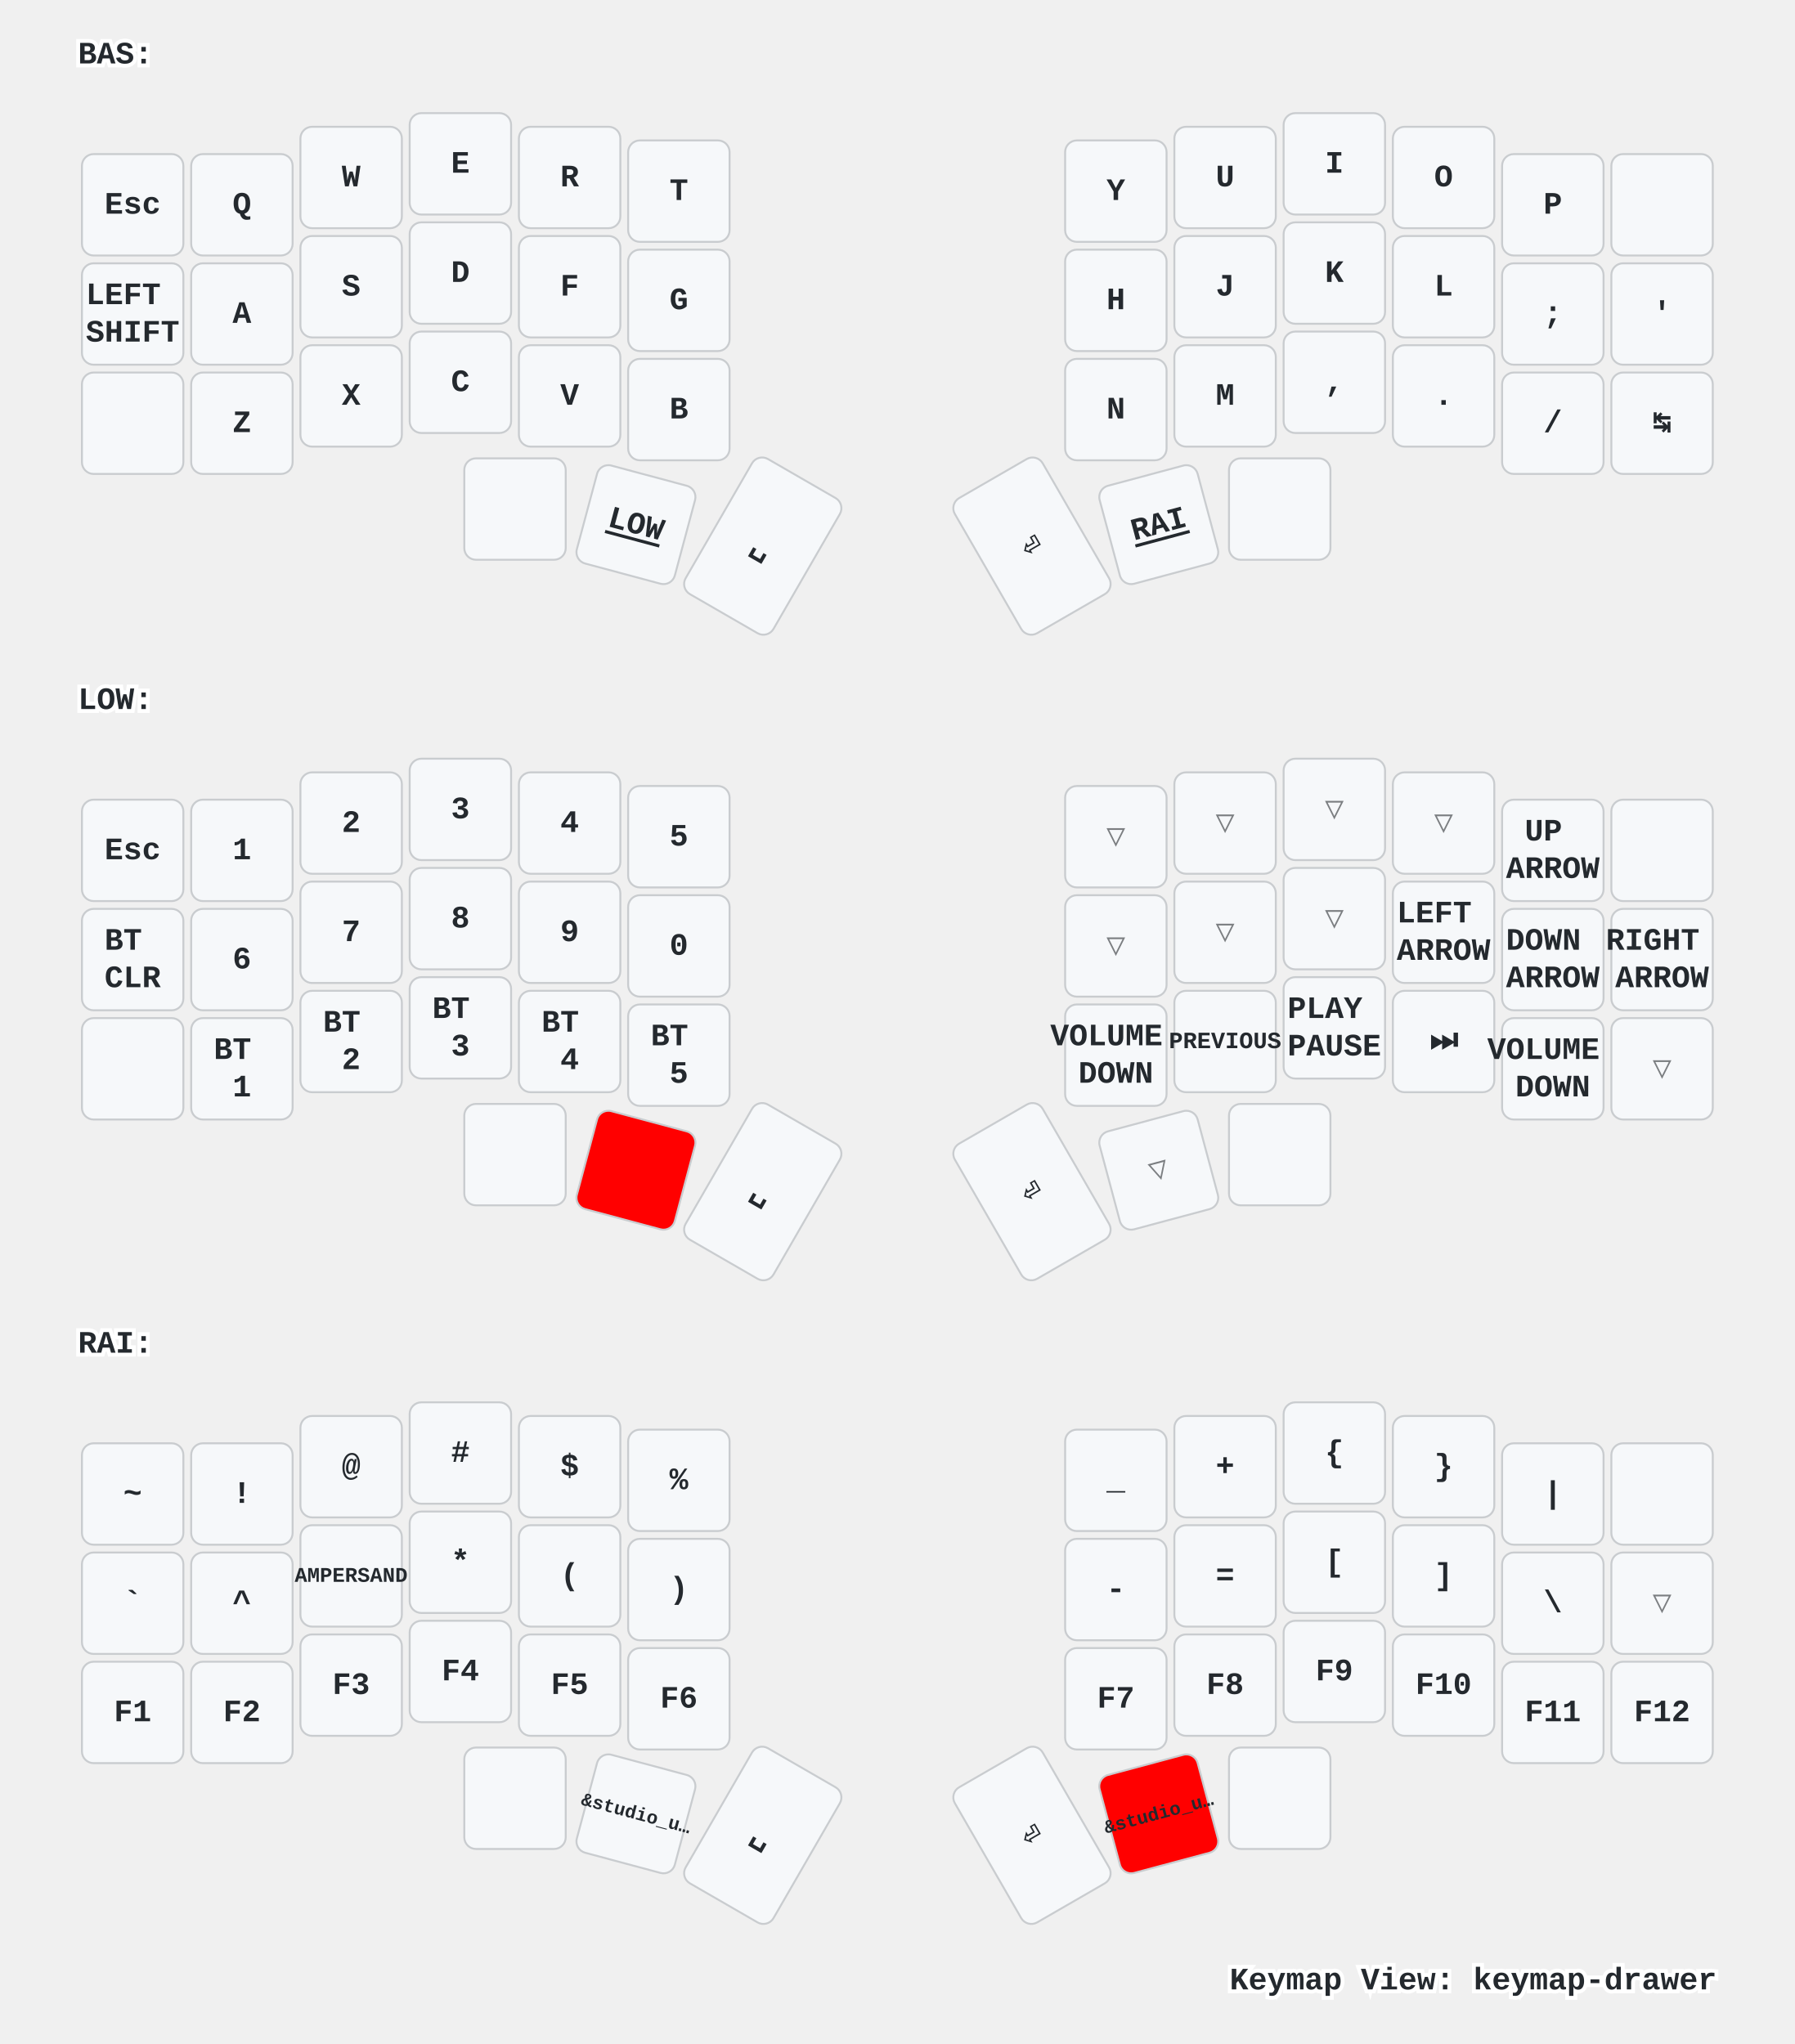
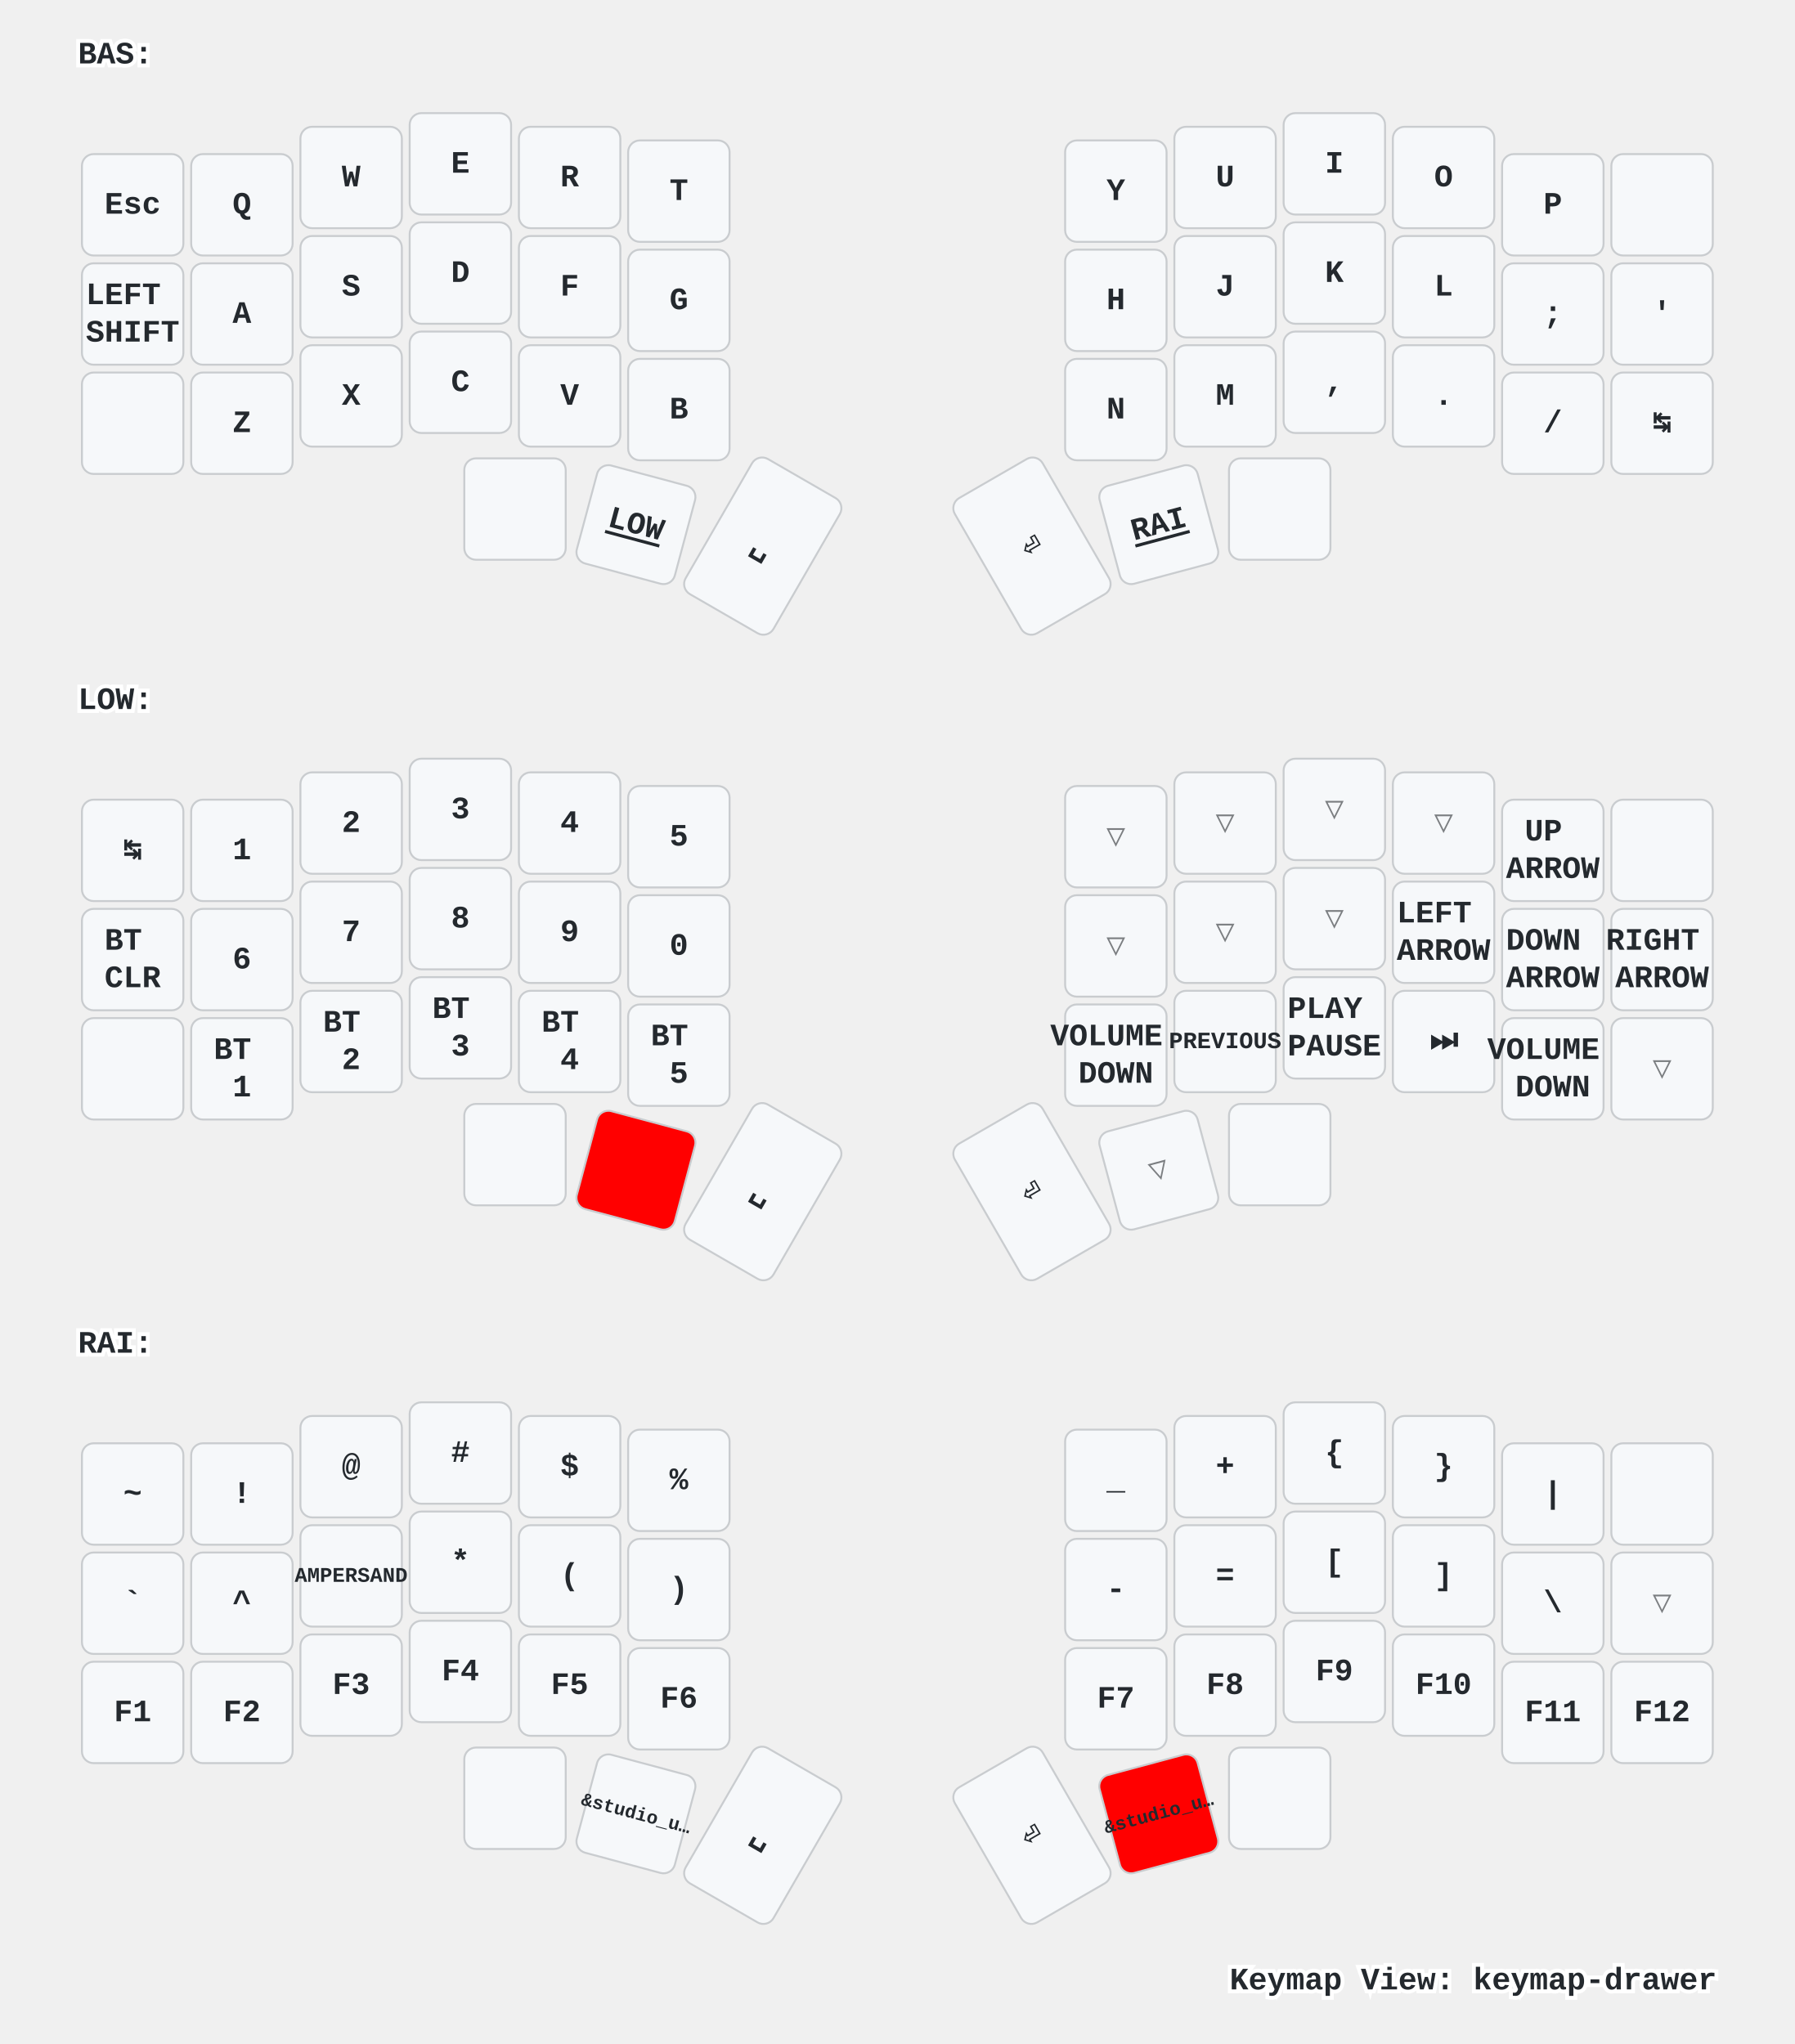
<svg xmlns="http://www.w3.org/2000/svg" xmlns:xlink="http://www.w3.org/1999/xlink" width="920" height="1048" viewBox="0 0 920 1048" class="keymap">
  <defs>/* start glyphs */
<svg id="mdi:apple-keyboard-command">
      <svg id="mdi-apple-keyboard-command" viewBox="0 0 24 24">
        <path d="M6,2A4,4 0 0,1 10,6V8H14V6A4,4 0 0,1 18,2A4,4 0 0,1 22,6A4,4 0 0,1 18,10H16V14H18A4,4 0 0,1 22,18A4,4 0 0,1 18,22A4,4 0 0,1 14,18V16H10V18A4,4 0 0,1 6,22A4,4 0 0,1 2,18A4,4 0 0,1 6,14H8V10H6A4,4 0 0,1 2,6A4,4 0 0,1 6,2M16,18A2,2 0 0,0 18,20A2,2 0 0,0 20,18A2,2 0 0,0 18,16H16V18M14,10H10V14H14V10M6,16A2,2 0 0,0 4,18A2,2 0 0,0 6,20A2,2 0 0,0 8,18V16H6M8,6A2,2 0 0,0 6,4A2,2 0 0,0 4,6A2,2 0 0,0 6,8H8V6M18,8A2,2 0 0,0 20,6A2,2 0 0,0 18,4A2,2 0 0,0 16,6V8H18Z" />
      </svg>
    </svg>
    <svg id="mdi:apple-keyboard-control">
      <svg id="mdi-apple-keyboard-control" viewBox="0 0 24 24">
        <path d="M19.78,11.78L18.36,13.19L12,6.83L5.64,13.19L4.22,11.78L12,4L19.78,11.78Z" />
      </svg>
    </svg>
    <svg id="mdi:apple-keyboard-option">
      <svg id="mdi-apple-keyboard-option" viewBox="0 0 24 24">
        <path d="M3,4H9.11L16.15,18H21V20H14.88L7.84,6H3V4M14,4H21V6H14V4Z" />
      </svg>
    </svg>
    <svg id="mdi:apple-keyboard-shift">
      <svg id="mdi-apple-keyboard-shift" viewBox="0 0 24 24">
        <path d="M15,18V12H17.17L12,6.83L6.83,12H9V18H15M12,4L22,14H17V20H7V14H2L12,4Z" />
      </svg>
    </svg>
    <svg id="mdi:backspace-outline">
      <svg id="mdi-backspace-outline" viewBox="0 0 24 24">
        <path d="M19,15.59L17.59,17L14,13.41L10.41,17L9,15.59L12.59,12L9,8.41L10.41,7L14,10.59L17.59,7L19,8.41L15.41,12L19,15.59M22,3A2,2 0 0,1 24,5V19A2,2 0 0,1 22,21H7C6.31,21 5.77,20.64 5.41,20.11L0,12L5.41,3.88C5.77,3.35 6.31,3 7,3H22M22,5H7L2.28,12L7,19H22V5Z" />
      </svg>
    </svg>
  </defs>/* end glyphs */
<style>/* inherit to force styles through use tags */
svg path {
    fill: inherit;
}

/* font and background color specifications */
svg.keymap {
    font-family: SFMono-Regular,Consolas,Liberation Mono,Menlo,monospace;
    font-size: 14px;
    font-kerning: normal;
    text-rendering: optimizeLegibility;
    fill: #24292e;
}

/* default key styling */
rect.key {
    fill: #f6f8fa;
}

rect.key, rect.combo {
    stroke: #c9cccf;
    stroke-width: 1;
}

/* default key side styling, only used is draw_key_sides is set */
rect.side {
    filter: brightness(90%);
}

/* color accent for combo boxes */
rect.combo, rect.combo-separate {
    fill: #cdf;
}

/* color accent for held keys */
rect.held, rect.combo.held {
    fill: #fdd;
}

/* color accent for ghost (optional) keys */
rect.ghost, rect.combo.ghost {
    stroke-dasharray: 4, 4;
    stroke-width: 2;
}

text {
    text-anchor: middle;
    dominant-baseline: middle;
}

/* styling for layer labels */
text.label {
    font-weight: bold;
    text-anchor: start;
    stroke: white;
    stroke-width: 4;
    paint-order: stroke;
}

/* styling for optional footer */
text.footer {
    text-anchor: end;
    dominant-baseline: auto;
    stroke: white;
    stroke-width: 4;
    paint-order: stroke;
}

/* styling for combo tap, and key non-tap label text */
text.combo, text.hold, text.shifted, text.left, text.right {
    font-size: 11px;
}

text.hold {
    text-anchor: middle;
    dominant-baseline: auto;
}

text.shifted {
    text-anchor: middle;
    dominant-baseline: hanging;
}

text.left {
    text-anchor: start;
}

text.right {
    text-anchor: end;
}

text.layer-activator {
    text-decoration: underline;
}

/* styling for hold/shifted label text in combo box */
text.combo.hold, text.combo.shifted, text.combo.left, text.combo.right {
    font-size: 8px;
}

/* lighter symbol for transparent keys */
text.trans {
    fill: #7b7e81;
}

/* styling for combo dendrons */
path.combo {
    stroke-width: 1;
    stroke: gray;
    fill: none;
}

/* Start Tabler Icons Cleanup */
/* cannot use height/width with glyphs */
.icon-tabler &gt; path {
    fill: inherit;
    stroke: inherit;
    stroke-width: 2;
}
/* hide tabler's default box */
.icon-tabler &gt; path[stroke="none"][fill="none"] {
    visibility: hidden;
}
/* End Tabler Icons Cleanup */

/* For default sytles, see https://github.com/caksoylar/keymap-drawer/blob/main/keymap_drawer/config.py#L85 */

svg.keymap {
  font-family: Ubuntu Mono, Inconsolata, Consolas, Liberation Mono, Menlo, monospace;
  font-size: 16px;
  font-weight: bold;
  text-rendering: optimizeLegibility;
}

/* Color accent for held keys
red = #f00
green = #0f0
blue = #00f
yellow = #ff0
cyan = #0ff
magenta = #f0f
white = #fff
black = #000
grey = #888
light grey = #ccc
#ffc
*/
rect.held, rect.combo.held {
    fill: #f00;
}

/* Technique borrowed and extended from https://github.com/englmaxi/zmk-config/blob/master/keymap-drawer/config.yaml */
.sym_sub_text.tap {
  translate: -5px 2px;
  font-size: 20px;
}
.sym_sub_text.shifted {
  translate: 10px 13px;
  font-size: 10px;
  opacity: 1.0;
}
.combo.sym_sub_text.tap {
  translate: -1px 1px;
}
.combo.sym_sub_text.shifted {
  translate: 7px 5px;
  font-size: 10px;
  opacity: 1.0;
}

/* Toggle */
.toggle.shifted {
  translate: -10px 12px;
}

.toggle.hold {
  translate: 13px -23px;
}

/* Variant for tap-dances */
.tap_dance.tap {
  translate: -7px 0px;
  font-size: 12px;
}
.tap_dance.shifted {
  translate: 7px 17px;
  font-size: 12px;
  opacity: 1.0;
}

/* Variant for symbol next to symbol */
.sym_by_sym.tap {
  translate: -6px 0px;
}
.sym_by_sym.shifted {
  translate: 10px 12px;
  opacity: 1.0;
}

.combo.sym_by_sym.tap {
  translate: -35px 0px;
}
.combo.sym_by_sym.shifted {
  translate: 35px 20px;
  opacity: 1.0;
}

.combo.sym_by_sym.hold {
  visibility: hidden;
}

/* hide hold box for combo sym_by_sym */
.combo.sym_by_sym.hold &gt; path[stroke="none"][fill="none"] {
  visibility: hidden;
}
</style>
  <g transform="translate(40, 0)" class="layer-BAS">
    <text x="0" y="28" class="label" id="BAS">BAS:</text>
    <g transform="translate(0, 56)">
      <g transform="translate(28, 49)" class="key keypos-0">
        <rect rx="6" ry="6" x="-26" y="-26" width="52" height="52" class="key" />
        <text x="0" y="0" class="key tap">Esc</text>
      </g>
      <g transform="translate(84, 49)" class="key keypos-1">
        <rect rx="6" ry="6" x="-26" y="-26" width="52" height="52" class="key" />
        <text x="0" y="0" class="key tap">Q</text>
      </g>
      <g transform="translate(140, 35)" class="key keypos-2">
        <rect rx="6" ry="6" x="-26" y="-26" width="52" height="52" class="key" />
        <text x="0" y="0" class="key tap">W</text>
      </g>
      <g transform="translate(196, 28)" class="key keypos-3">
        <rect rx="6" ry="6" x="-26" y="-26" width="52" height="52" class="key" />
        <text x="0" y="0" class="key tap">E</text>
      </g>
      <g transform="translate(252, 35)" class="key keypos-4">
        <rect rx="6" ry="6" x="-26" y="-26" width="52" height="52" class="key" />
        <text x="0" y="0" class="key tap">R</text>
      </g>
      <g transform="translate(308, 42)" class="key keypos-5">
        <rect rx="6" ry="6" x="-26" y="-26" width="52" height="52" class="key" />
        <text x="0" y="0" class="key tap">T</text>
      </g>
      <g transform="translate(532, 42)" class="key keypos-6">
        <rect rx="6" ry="6" x="-26" y="-26" width="52" height="52" class="key" />
        <text x="0" y="0" class="key tap">Y</text>
      </g>
      <g transform="translate(588, 35)" class="key keypos-7">
        <rect rx="6" ry="6" x="-26" y="-26" width="52" height="52" class="key" />
        <text x="0" y="0" class="key tap">U</text>
      </g>
      <g transform="translate(644, 28)" class="key keypos-8">
        <rect rx="6" ry="6" x="-26" y="-26" width="52" height="52" class="key" />
        <text x="0" y="0" class="key tap">I</text>
      </g>
      <g transform="translate(700, 35)" class="key keypos-9">
        <rect rx="6" ry="6" x="-26" y="-26" width="52" height="52" class="key" />
        <text x="0" y="0" class="key tap">O</text>
      </g>
      <g transform="translate(756, 49)" class="key keypos-10">
        <rect rx="6" ry="6" x="-26" y="-26" width="52" height="52" class="key" />
        <text x="0" y="0" class="key tap">P</text>
      </g>
      <g transform="translate(812, 49)" class="key keypos-11">
        <rect rx="6" ry="6" x="-26" y="-26" width="52" height="52" class="key" />
        <use href="#mdi:backspace-outline" xlink:href="#mdi:backspace-outline" x="-9" y="-9" height="18" width="18.0" class="key tap glyph mdi:backspace-outline" />
      </g>
      <g transform="translate(28, 105)" class="key keypos-12">
        <rect rx="6" ry="6" x="-26" y="-26" width="52" height="52" class="key" />
        <text x="0" y="0" class="key tap">
          <tspan x="0" dy="-0.6em">LEFT</tspan>
          <tspan x="0" dy="1.2em">SHIFT</tspan>
        </text>
      </g>
      <g transform="translate(84, 105)" class="key keypos-13">
        <rect rx="6" ry="6" x="-26" y="-26" width="52" height="52" class="key" />
        <text x="0" y="0" class="key tap">A</text>
      </g>
      <g transform="translate(140, 91)" class="key keypos-14">
        <rect rx="6" ry="6" x="-26" y="-26" width="52" height="52" class="key" />
        <text x="0" y="0" class="key tap">S</text>
      </g>
      <g transform="translate(196, 84)" class="key keypos-15">
        <rect rx="6" ry="6" x="-26" y="-26" width="52" height="52" class="key" />
        <text x="0" y="0" class="key tap">D</text>
      </g>
      <g transform="translate(252, 91)" class="key keypos-16">
        <rect rx="6" ry="6" x="-26" y="-26" width="52" height="52" class="key" />
        <text x="0" y="0" class="key tap">F</text>
      </g>
      <g transform="translate(308, 98)" class="key keypos-17">
        <rect rx="6" ry="6" x="-26" y="-26" width="52" height="52" class="key" />
        <text x="0" y="0" class="key tap">G</text>
      </g>
      <g transform="translate(532, 98)" class="key keypos-18">
        <rect rx="6" ry="6" x="-26" y="-26" width="52" height="52" class="key" />
        <text x="0" y="0" class="key tap">H</text>
      </g>
      <g transform="translate(588, 91)" class="key keypos-19">
        <rect rx="6" ry="6" x="-26" y="-26" width="52" height="52" class="key" />
        <text x="0" y="0" class="key tap">J</text>
      </g>
      <g transform="translate(644, 84)" class="key keypos-20">
        <rect rx="6" ry="6" x="-26" y="-26" width="52" height="52" class="key" />
        <text x="0" y="0" class="key tap">K</text>
      </g>
      <g transform="translate(700, 91)" class="key keypos-21">
        <rect rx="6" ry="6" x="-26" y="-26" width="52" height="52" class="key" />
        <text x="0" y="0" class="key tap">L</text>
      </g>
      <g transform="translate(756, 105)" class="key keypos-22">
        <rect rx="6" ry="6" x="-26" y="-26" width="52" height="52" class="key" />
        <text x="0" y="0" class="key tap">;</text>
      </g>
      <g transform="translate(812, 105)" class="key keypos-23">
        <rect rx="6" ry="6" x="-26" y="-26" width="52" height="52" class="key" />
        <text x="0" y="0" class="key tap">'</text>
      </g>
      <g transform="translate(28, 161)" class="key keypos-24">
        <rect rx="6" ry="6" x="-26" y="-26" width="52" height="52" class="key" />
        <use href="#mdi:apple-keyboard-control" xlink:href="#mdi:apple-keyboard-control" x="-9" y="-9" height="18" width="18.0" class="key tap glyph mdi:apple-keyboard-control" />
      </g>
      <g transform="translate(84, 161)" class="key keypos-25">
        <rect rx="6" ry="6" x="-26" y="-26" width="52" height="52" class="key" />
        <text x="0" y="0" class="key tap">Z</text>
      </g>
      <g transform="translate(140, 147)" class="key keypos-26">
        <rect rx="6" ry="6" x="-26" y="-26" width="52" height="52" class="key" />
        <text x="0" y="0" class="key tap">X</text>
      </g>
      <g transform="translate(196, 140)" class="key keypos-27">
        <rect rx="6" ry="6" x="-26" y="-26" width="52" height="52" class="key" />
        <text x="0" y="0" class="key tap">C</text>
      </g>
      <g transform="translate(252, 147)" class="key keypos-28">
        <rect rx="6" ry="6" x="-26" y="-26" width="52" height="52" class="key" />
        <text x="0" y="0" class="key tap">V</text>
      </g>
      <g transform="translate(308, 154)" class="key keypos-29">
        <rect rx="6" ry="6" x="-26" y="-26" width="52" height="52" class="key" />
        <text x="0" y="0" class="key tap">B</text>
      </g>
      <g transform="translate(532, 154)" class="key keypos-30">
        <rect rx="6" ry="6" x="-26" y="-26" width="52" height="52" class="key" />
        <text x="0" y="0" class="key tap">N</text>
      </g>
      <g transform="translate(588, 147)" class="key keypos-31">
        <rect rx="6" ry="6" x="-26" y="-26" width="52" height="52" class="key" />
        <text x="0" y="0" class="key tap">M</text>
      </g>
      <g transform="translate(644, 140)" class="key keypos-32">
        <rect rx="6" ry="6" x="-26" y="-26" width="52" height="52" class="key" />
        <text x="0" y="0" class="key tap">,</text>
      </g>
      <g transform="translate(700, 147)" class="key keypos-33">
        <rect rx="6" ry="6" x="-26" y="-26" width="52" height="52" class="key" />
        <text x="0" y="0" class="key tap">.</text>
      </g>
      <g transform="translate(756, 161)" class="key keypos-34">
        <rect rx="6" ry="6" x="-26" y="-26" width="52" height="52" class="key" />
        <text x="0" y="0" class="key tap">/</text>
      </g>
      <g transform="translate(812, 161)" class="key keypos-35">
        <rect rx="6" ry="6" x="-26" y="-26" width="52" height="52" class="key" />
        <text x="0" y="0" class="key tap">↹</text>
      </g>
      <g transform="translate(224, 205)" class="key keypos-36">
        <rect rx="6" ry="6" x="-26" y="-26" width="52" height="52" class="key" />
        <use href="#mdi:apple-keyboard-command" xlink:href="#mdi:apple-keyboard-command" x="-9" y="-9" height="18" width="18.0" class="key tap glyph mdi:apple-keyboard-command" />
      </g>
      <g transform="translate(286, 213) rotate(15.0)" class="key keypos-37">
        <rect rx="6" ry="6" x="-26" y="-26" width="52" height="52" class="key" />
        <a href="#LOW">
          <text x="0" y="0" class="key tap layer-activator">LOW</text>
        </a>
      </g>
      <g transform="translate(351, 224) rotate(30.0)" class="key keypos-38">
        <rect rx="6" ry="6" x="-26" y="-40" width="52" height="80" class="key" />
        <text x="0" y="0" class="key tap">␣</text>
      </g>
      <g transform="translate(489, 224) rotate(-30.0)" class="key keypos-39">
        <rect rx="6" ry="6" x="-26" y="-40" width="52" height="80" class="key" />
        <text x="0" y="0" class="key tap">⏎</text>
      </g>
      <g transform="translate(554, 213) rotate(-15.0)" class="key keypos-40">
        <rect rx="6" ry="6" x="-26" y="-26" width="52" height="52" class="key" />
        <a href="#RAI">
          <text x="0" y="0" class="key tap layer-activator">RAI</text>
        </a>
      </g>
      <g transform="translate(616, 205)" class="key keypos-41">
        <rect rx="6" ry="6" x="-26" y="-26" width="52" height="52" class="key" />
        <use href="#mdi:apple-keyboard-option" xlink:href="#mdi:apple-keyboard-option" x="-9" y="-9" height="18" width="18.0" class="key tap glyph mdi:apple-keyboard-option" />
      </g>
    </g>
  </g>
  <g transform="translate(40, 331)" class="layer-LOW">
    <text x="0" y="28" class="label" id="LOW">LOW:</text>
    <g transform="translate(0, 56)">
      <g transform="translate(28, 49)" class="key keypos-0">
        <rect rx="6" ry="6" x="-26" y="-26" width="52" height="52" class="key" />
-         <text x="0" y="0" class="key tap">Esc</text>
+         <text x="0" y="0" class="key tap">↹</text>
      </g>
      <g transform="translate(84, 49)" class="key keypos-1">
        <rect rx="6" ry="6" x="-26" y="-26" width="52" height="52" class="key" />
        <text x="0" y="0" class="key tap">1</text>
      </g>
      <g transform="translate(140, 35)" class="key keypos-2">
        <rect rx="6" ry="6" x="-26" y="-26" width="52" height="52" class="key" />
        <text x="0" y="0" class="key tap">2</text>
      </g>
      <g transform="translate(196, 28)" class="key keypos-3">
        <rect rx="6" ry="6" x="-26" y="-26" width="52" height="52" class="key" />
        <text x="0" y="0" class="key tap">3</text>
      </g>
      <g transform="translate(252, 35)" class="key keypos-4">
        <rect rx="6" ry="6" x="-26" y="-26" width="52" height="52" class="key" />
        <text x="0" y="0" class="key tap">4</text>
      </g>
      <g transform="translate(308, 42)" class="key keypos-5">
        <rect rx="6" ry="6" x="-26" y="-26" width="52" height="52" class="key" />
        <text x="0" y="0" class="key tap">5</text>
      </g>
      <g transform="translate(532, 42)" class="key trans keypos-6">
        <rect rx="6" ry="6" x="-26" y="-26" width="52" height="52" class="key trans" />
        <text x="0" y="0" class="key trans tap">▽</text>
      </g>
      <g transform="translate(588, 35)" class="key trans keypos-7">
        <rect rx="6" ry="6" x="-26" y="-26" width="52" height="52" class="key trans" />
        <text x="0" y="0" class="key trans tap">▽</text>
      </g>
      <g transform="translate(644, 28)" class="key trans keypos-8">
        <rect rx="6" ry="6" x="-26" y="-26" width="52" height="52" class="key trans" />
        <text x="0" y="0" class="key trans tap">▽</text>
      </g>
      <g transform="translate(700, 35)" class="key trans keypos-9">
        <rect rx="6" ry="6" x="-26" y="-26" width="52" height="52" class="key trans" />
        <text x="0" y="0" class="key trans tap">▽</text>
      </g>
      <g transform="translate(756, 49)" class="key keypos-10">
        <rect rx="6" ry="6" x="-26" y="-26" width="52" height="52" class="key" />
        <text x="0" y="0" class="key tap">
          <tspan x="0" dy="-0.6em">UP</tspan>
          <tspan x="0" dy="1.2em">ARROW</tspan>
        </text>
      </g>
      <g transform="translate(812, 49)" class="key keypos-11">
        <rect rx="6" ry="6" x="-26" y="-26" width="52" height="52" class="key" />
        <use href="#mdi:backspace-outline" xlink:href="#mdi:backspace-outline" x="-9" y="-9" height="18" width="18.0" class="key tap glyph mdi:backspace-outline" />
      </g>
      <g transform="translate(28, 105)" class="key keypos-12">
        <rect rx="6" ry="6" x="-26" y="-26" width="52" height="52" class="key" />
        <text x="0" y="0" class="key tap">
          <tspan x="0" dy="-0.6em">BT</tspan>
          <tspan x="0" dy="1.2em">CLR</tspan>
        </text>
      </g>
      <g transform="translate(84, 105)" class="key keypos-13">
        <rect rx="6" ry="6" x="-26" y="-26" width="52" height="52" class="key" />
        <text x="0" y="0" class="key tap">6</text>
      </g>
      <g transform="translate(140, 91)" class="key keypos-14">
        <rect rx="6" ry="6" x="-26" y="-26" width="52" height="52" class="key" />
        <text x="0" y="0" class="key tap">7</text>
      </g>
      <g transform="translate(196, 84)" class="key keypos-15">
        <rect rx="6" ry="6" x="-26" y="-26" width="52" height="52" class="key" />
        <text x="0" y="0" class="key tap">8</text>
      </g>
      <g transform="translate(252, 91)" class="key keypos-16">
        <rect rx="6" ry="6" x="-26" y="-26" width="52" height="52" class="key" />
        <text x="0" y="0" class="key tap">9</text>
      </g>
      <g transform="translate(308, 98)" class="key keypos-17">
        <rect rx="6" ry="6" x="-26" y="-26" width="52" height="52" class="key" />
        <text x="0" y="0" class="key tap">0</text>
      </g>
      <g transform="translate(532, 98)" class="key trans keypos-18">
        <rect rx="6" ry="6" x="-26" y="-26" width="52" height="52" class="key trans" />
        <text x="0" y="0" class="key trans tap">▽</text>
      </g>
      <g transform="translate(588, 91)" class="key trans keypos-19">
        <rect rx="6" ry="6" x="-26" y="-26" width="52" height="52" class="key trans" />
        <text x="0" y="0" class="key trans tap">▽</text>
      </g>
      <g transform="translate(644, 84)" class="key trans keypos-20">
        <rect rx="6" ry="6" x="-26" y="-26" width="52" height="52" class="key trans" />
        <text x="0" y="0" class="key trans tap">▽</text>
      </g>
      <g transform="translate(700, 91)" class="key keypos-21">
        <rect rx="6" ry="6" x="-26" y="-26" width="52" height="52" class="key" />
        <text x="0" y="0" class="key tap">
          <tspan x="0" dy="-0.6em">LEFT</tspan>
          <tspan x="0" dy="1.2em">ARROW</tspan>
        </text>
      </g>
      <g transform="translate(756, 105)" class="key keypos-22">
        <rect rx="6" ry="6" x="-26" y="-26" width="52" height="52" class="key" />
        <text x="0" y="0" class="key tap">
          <tspan x="0" dy="-0.6em">DOWN</tspan>
          <tspan x="0" dy="1.2em">ARROW</tspan>
        </text>
      </g>
      <g transform="translate(812, 105)" class="key keypos-23">
        <rect rx="6" ry="6" x="-26" y="-26" width="52" height="52" class="key" />
        <text x="0" y="0" class="key tap">
          <tspan x="0" dy="-0.6em">RIGHT</tspan>
          <tspan x="0" dy="1.2em">ARROW</tspan>
        </text>
      </g>
      <g transform="translate(28, 161)" class="key keypos-24">
        <rect rx="6" ry="6" x="-26" y="-26" width="52" height="52" class="key" />
        <use href="#mdi:apple-keyboard-shift" xlink:href="#mdi:apple-keyboard-shift" x="-9" y="-9" height="18" width="18.0" class="key tap glyph mdi:apple-keyboard-shift" />
      </g>
      <g transform="translate(84, 161)" class="key keypos-25">
        <rect rx="6" ry="6" x="-26" y="-26" width="52" height="52" class="key" />
        <text x="0" y="0" class="key tap">
          <tspan x="0" dy="-0.6em">BT</tspan>
          <tspan x="0" dy="1.2em">1</tspan>
        </text>
      </g>
      <g transform="translate(140, 147)" class="key keypos-26">
        <rect rx="6" ry="6" x="-26" y="-26" width="52" height="52" class="key" />
        <text x="0" y="0" class="key tap">
          <tspan x="0" dy="-0.6em">BT</tspan>
          <tspan x="0" dy="1.2em">2</tspan>
        </text>
      </g>
      <g transform="translate(196, 140)" class="key keypos-27">
        <rect rx="6" ry="6" x="-26" y="-26" width="52" height="52" class="key" />
        <text x="0" y="0" class="key tap">
          <tspan x="0" dy="-0.6em">BT</tspan>
          <tspan x="0" dy="1.2em">3</tspan>
        </text>
      </g>
      <g transform="translate(252, 147)" class="key keypos-28">
        <rect rx="6" ry="6" x="-26" y="-26" width="52" height="52" class="key" />
        <text x="0" y="0" class="key tap">
          <tspan x="0" dy="-0.6em">BT</tspan>
          <tspan x="0" dy="1.2em">4</tspan>
        </text>
      </g>
      <g transform="translate(308, 154)" class="key keypos-29">
        <rect rx="6" ry="6" x="-26" y="-26" width="52" height="52" class="key" />
        <text x="0" y="0" class="key tap">
          <tspan x="0" dy="-0.6em">BT</tspan>
          <tspan x="0" dy="1.2em">5</tspan>
        </text>
      </g>
      <g transform="translate(532, 154)" class="key keypos-30">
        <rect rx="6" ry="6" x="-26" y="-26" width="52" height="52" class="key" />
        <text x="0" y="0" class="key tap">
          <tspan x="0" dy="-0.6em">VOLUME</tspan>
          <tspan x="0" dy="1.2em">DOWN</tspan>
        </text>
      </g>
      <g transform="translate(588, 147)" class="key keypos-31">
        <rect rx="6" ry="6" x="-26" y="-26" width="52" height="52" class="key" />
        <text x="0" y="0" class="key tap">
          <tspan style="font-size: 75%">PREVIOUS</tspan>
        </text>
      </g>
      <g transform="translate(644, 140)" class="key keypos-32">
        <rect rx="6" ry="6" x="-26" y="-26" width="52" height="52" class="key" />
        <text x="0" y="0" class="key tap">
          <tspan x="0" dy="-0.6em">PLAY</tspan>
          <tspan x="0" dy="1.2em">PAUSE</tspan>
        </text>
      </g>
      <g transform="translate(700, 147)" class="key keypos-33">
        <rect rx="6" ry="6" x="-26" y="-26" width="52" height="52" class="key" />
        <text x="0" y="0" class="key tap">⏭️</text>
      </g>
      <g transform="translate(756, 161)" class="key keypos-34">
        <rect rx="6" ry="6" x="-26" y="-26" width="52" height="52" class="key" />
        <text x="0" y="0" class="key tap">
          <tspan x="0" dy="-0.6em">VOLUME</tspan>
          <tspan x="0" dy="1.2em">DOWN</tspan>
        </text>
      </g>
      <g transform="translate(812, 161)" class="key trans keypos-35">
        <rect rx="6" ry="6" x="-26" y="-26" width="52" height="52" class="key trans" />
        <text x="0" y="0" class="key trans tap">▽</text>
      </g>
      <g transform="translate(224, 205)" class="key keypos-36">
        <rect rx="6" ry="6" x="-26" y="-26" width="52" height="52" class="key" />
        <use href="#mdi:apple-keyboard-command" xlink:href="#mdi:apple-keyboard-command" x="-9" y="-9" height="18" width="18.0" class="key tap glyph mdi:apple-keyboard-command" />
      </g>
      <g transform="translate(286, 213) rotate(15.0)" class="key held keypos-37">
        <rect rx="6" ry="6" x="-26" y="-26" width="52" height="52" class="key held" />
      </g>
      <g transform="translate(351, 224) rotate(30.0)" class="key keypos-38">
        <rect rx="6" ry="6" x="-26" y="-40" width="52" height="80" class="key" />
        <text x="0" y="0" class="key tap">␣</text>
      </g>
      <g transform="translate(489, 224) rotate(-30.0)" class="key keypos-39">
        <rect rx="6" ry="6" x="-26" y="-40" width="52" height="80" class="key" />
        <text x="0" y="0" class="key tap">⏎</text>
      </g>
      <g transform="translate(554, 213) rotate(-15.0)" class="key trans keypos-40">
        <rect rx="6" ry="6" x="-26" y="-26" width="52" height="52" class="key trans" />
        <text x="0" y="0" class="key trans tap">▽</text>
      </g>
      <g transform="translate(616, 205)" class="key keypos-41">
        <rect rx="6" ry="6" x="-26" y="-26" width="52" height="52" class="key" />
        <use href="#mdi:apple-keyboard-option" xlink:href="#mdi:apple-keyboard-option" x="-9" y="-9" height="18" width="18.0" class="key tap glyph mdi:apple-keyboard-option" />
      </g>
    </g>
  </g>
  <g transform="translate(40, 661)" class="layer-RAI">
    <text x="0" y="28" class="label" id="RAI">RAI:</text>
    <g transform="translate(0, 56)">
      <g transform="translate(28, 49)" class="key keypos-0">
        <rect rx="6" ry="6" x="-26" y="-26" width="52" height="52" class="key" />
        <text x="0" y="0" class="key tap">~</text>
      </g>
      <g transform="translate(84, 49)" class="key keypos-1">
        <rect rx="6" ry="6" x="-26" y="-26" width="52" height="52" class="key" />
        <text x="0" y="0" class="key tap">!</text>
      </g>
      <g transform="translate(140, 35)" class="key keypos-2">
        <rect rx="6" ry="6" x="-26" y="-26" width="52" height="52" class="key" />
        <text x="0" y="0" class="key tap">@</text>
      </g>
      <g transform="translate(196, 28)" class="key keypos-3">
        <rect rx="6" ry="6" x="-26" y="-26" width="52" height="52" class="key" />
        <text x="0" y="0" class="key tap">#</text>
      </g>
      <g transform="translate(252, 35)" class="key keypos-4">
        <rect rx="6" ry="6" x="-26" y="-26" width="52" height="52" class="key" />
        <text x="0" y="0" class="key tap">$</text>
      </g>
      <g transform="translate(308, 42)" class="key keypos-5">
        <rect rx="6" ry="6" x="-26" y="-26" width="52" height="52" class="key" />
        <text x="0" y="0" class="key tap">%</text>
      </g>
      <g transform="translate(532, 42)" class="key keypos-6">
        <rect rx="6" ry="6" x="-26" y="-26" width="52" height="52" class="key" />
        <text x="0" y="0" class="key tap">_</text>
      </g>
      <g transform="translate(588, 35)" class="key keypos-7">
        <rect rx="6" ry="6" x="-26" y="-26" width="52" height="52" class="key" />
        <text x="0" y="0" class="key tap">+</text>
      </g>
      <g transform="translate(644, 28)" class="key keypos-8">
        <rect rx="6" ry="6" x="-26" y="-26" width="52" height="52" class="key" />
        <text x="0" y="0" class="key tap">{</text>
      </g>
      <g transform="translate(700, 35)" class="key keypos-9">
        <rect rx="6" ry="6" x="-26" y="-26" width="52" height="52" class="key" />
        <text x="0" y="0" class="key tap">}</text>
      </g>
      <g transform="translate(756, 49)" class="key keypos-10">
        <rect rx="6" ry="6" x="-26" y="-26" width="52" height="52" class="key" />
        <text x="0" y="0" class="key tap">|</text>
      </g>
      <g transform="translate(812, 49)" class="key keypos-11">
        <rect rx="6" ry="6" x="-26" y="-26" width="52" height="52" class="key" />
        <use href="#mdi:backspace-outline" xlink:href="#mdi:backspace-outline" x="-9" y="-9" height="18" width="18.0" class="key tap glyph mdi:backspace-outline" />
      </g>
      <g transform="translate(28, 105)" class="key keypos-12">
        <rect rx="6" ry="6" x="-26" y="-26" width="52" height="52" class="key" />
        <text x="0" y="0" class="key tap">`</text>
      </g>
      <g transform="translate(84, 105)" class="key keypos-13">
        <rect rx="6" ry="6" x="-26" y="-26" width="52" height="52" class="key" />
        <text x="0" y="0" class="key tap">^</text>
      </g>
      <g transform="translate(140, 91)" class="key keypos-14">
        <rect rx="6" ry="6" x="-26" y="-26" width="52" height="52" class="key" />
        <text x="0" y="0" class="key tap">
          <tspan style="font-size: 67%">AMPERSAND</tspan>
        </text>
      </g>
      <g transform="translate(196, 84)" class="key keypos-15">
        <rect rx="6" ry="6" x="-26" y="-26" width="52" height="52" class="key" />
        <text x="0" y="0" class="key tap">*</text>
      </g>
      <g transform="translate(252, 91)" class="key keypos-16">
        <rect rx="6" ry="6" x="-26" y="-26" width="52" height="52" class="key" />
        <text x="0" y="0" class="key tap">(</text>
      </g>
      <g transform="translate(308, 98)" class="key keypos-17">
        <rect rx="6" ry="6" x="-26" y="-26" width="52" height="52" class="key" />
        <text x="0" y="0" class="key tap">)</text>
      </g>
      <g transform="translate(532, 98)" class="key keypos-18">
        <rect rx="6" ry="6" x="-26" y="-26" width="52" height="52" class="key" />
        <text x="0" y="0" class="key tap">-</text>
      </g>
      <g transform="translate(588, 91)" class="key keypos-19">
        <rect rx="6" ry="6" x="-26" y="-26" width="52" height="52" class="key" />
        <text x="0" y="0" class="key tap">=</text>
      </g>
      <g transform="translate(644, 84)" class="key keypos-20">
        <rect rx="6" ry="6" x="-26" y="-26" width="52" height="52" class="key" />
        <text x="0" y="0" class="key tap">[</text>
      </g>
      <g transform="translate(700, 91)" class="key keypos-21">
        <rect rx="6" ry="6" x="-26" y="-26" width="52" height="52" class="key" />
        <text x="0" y="0" class="key tap">]</text>
      </g>
      <g transform="translate(756, 105)" class="key keypos-22">
        <rect rx="6" ry="6" x="-26" y="-26" width="52" height="52" class="key" />
        <text x="0" y="0" class="key tap">\</text>
      </g>
      <g transform="translate(812, 105)" class="key trans keypos-23">
        <rect rx="6" ry="6" x="-26" y="-26" width="52" height="52" class="key trans" />
        <text x="0" y="0" class="key trans tap">▽</text>
      </g>
      <g transform="translate(28, 161)" class="key keypos-24">
        <rect rx="6" ry="6" x="-26" y="-26" width="52" height="52" class="key" />
        <text x="0" y="0" class="key tap">F1</text>
      </g>
      <g transform="translate(84, 161)" class="key keypos-25">
        <rect rx="6" ry="6" x="-26" y="-26" width="52" height="52" class="key" />
        <text x="0" y="0" class="key tap">F2</text>
      </g>
      <g transform="translate(140, 147)" class="key keypos-26">
        <rect rx="6" ry="6" x="-26" y="-26" width="52" height="52" class="key" />
        <text x="0" y="0" class="key tap">F3</text>
      </g>
      <g transform="translate(196, 140)" class="key keypos-27">
        <rect rx="6" ry="6" x="-26" y="-26" width="52" height="52" class="key" />
        <text x="0" y="0" class="key tap">F4</text>
      </g>
      <g transform="translate(252, 147)" class="key keypos-28">
        <rect rx="6" ry="6" x="-26" y="-26" width="52" height="52" class="key" />
        <text x="0" y="0" class="key tap">F5</text>
      </g>
      <g transform="translate(308, 154)" class="key keypos-29">
        <rect rx="6" ry="6" x="-26" y="-26" width="52" height="52" class="key" />
        <text x="0" y="0" class="key tap">F6</text>
      </g>
      <g transform="translate(532, 154)" class="key keypos-30">
        <rect rx="6" ry="6" x="-26" y="-26" width="52" height="52" class="key" />
        <text x="0" y="0" class="key tap">F7</text>
      </g>
      <g transform="translate(588, 147)" class="key keypos-31">
        <rect rx="6" ry="6" x="-26" y="-26" width="52" height="52" class="key" />
        <text x="0" y="0" class="key tap">F8</text>
      </g>
      <g transform="translate(644, 140)" class="key keypos-32">
        <rect rx="6" ry="6" x="-26" y="-26" width="52" height="52" class="key" />
        <text x="0" y="0" class="key tap">F9</text>
      </g>
      <g transform="translate(700, 147)" class="key keypos-33">
        <rect rx="6" ry="6" x="-26" y="-26" width="52" height="52" class="key" />
        <text x="0" y="0" class="key tap">F10</text>
      </g>
      <g transform="translate(756, 161)" class="key keypos-34">
        <rect rx="6" ry="6" x="-26" y="-26" width="52" height="52" class="key" />
        <text x="0" y="0" class="key tap">F11</text>
      </g>
      <g transform="translate(812, 161)" class="key keypos-35">
        <rect rx="6" ry="6" x="-26" y="-26" width="52" height="52" class="key" />
        <text x="0" y="0" class="key tap">F12</text>
      </g>
      <g transform="translate(224, 205)" class="key keypos-36">
        <rect rx="6" ry="6" x="-26" y="-26" width="52" height="52" class="key" />
        <use href="#mdi:apple-keyboard-command" xlink:href="#mdi:apple-keyboard-command" x="-9" y="-9" height="18" width="18.0" class="key tap glyph mdi:apple-keyboard-command" />
      </g>
      <g transform="translate(286, 213) rotate(15.0)" class="key keypos-37">
        <rect rx="6" ry="6" x="-26" y="-26" width="52" height="52" class="key" />
        <text x="0" y="0" class="key tap">
          <tspan style="font-size: 60%">&amp;studio_u…</tspan>
        </text>
      </g>
      <g transform="translate(351, 224) rotate(30.0)" class="key keypos-38">
        <rect rx="6" ry="6" x="-26" y="-40" width="52" height="80" class="key" />
        <text x="0" y="0" class="key tap">␣</text>
      </g>
      <g transform="translate(489, 224) rotate(-30.0)" class="key keypos-39">
        <rect rx="6" ry="6" x="-26" y="-40" width="52" height="80" class="key" />
        <text x="0" y="0" class="key tap">⏎</text>
      </g>
      <g transform="translate(554, 213) rotate(-15.0)" class="key held keypos-40">
        <rect rx="6" ry="6" x="-26" y="-26" width="52" height="52" class="key held" />
        <text x="0" y="0" class="key held tap">
          <tspan style="font-size: 60%">&amp;studio_u…</tspan>
        </text>
      </g>
      <g transform="translate(616, 205)" class="key keypos-41">
        <rect rx="6" ry="6" x="-26" y="-26" width="52" height="52" class="key" />
        <use href="#mdi:apple-keyboard-option" xlink:href="#mdi:apple-keyboard-option" x="-9" y="-9" height="18" width="18.0" class="key tap glyph mdi:apple-keyboard-option" />
      </g>
    </g>
  </g>
  <text x="880.0" y="1020.0" class="footer">Keymap View: <a href="https://github.com/caksoylar/keymap-drawer">keymap-drawer</a>
  </text>
</svg>
